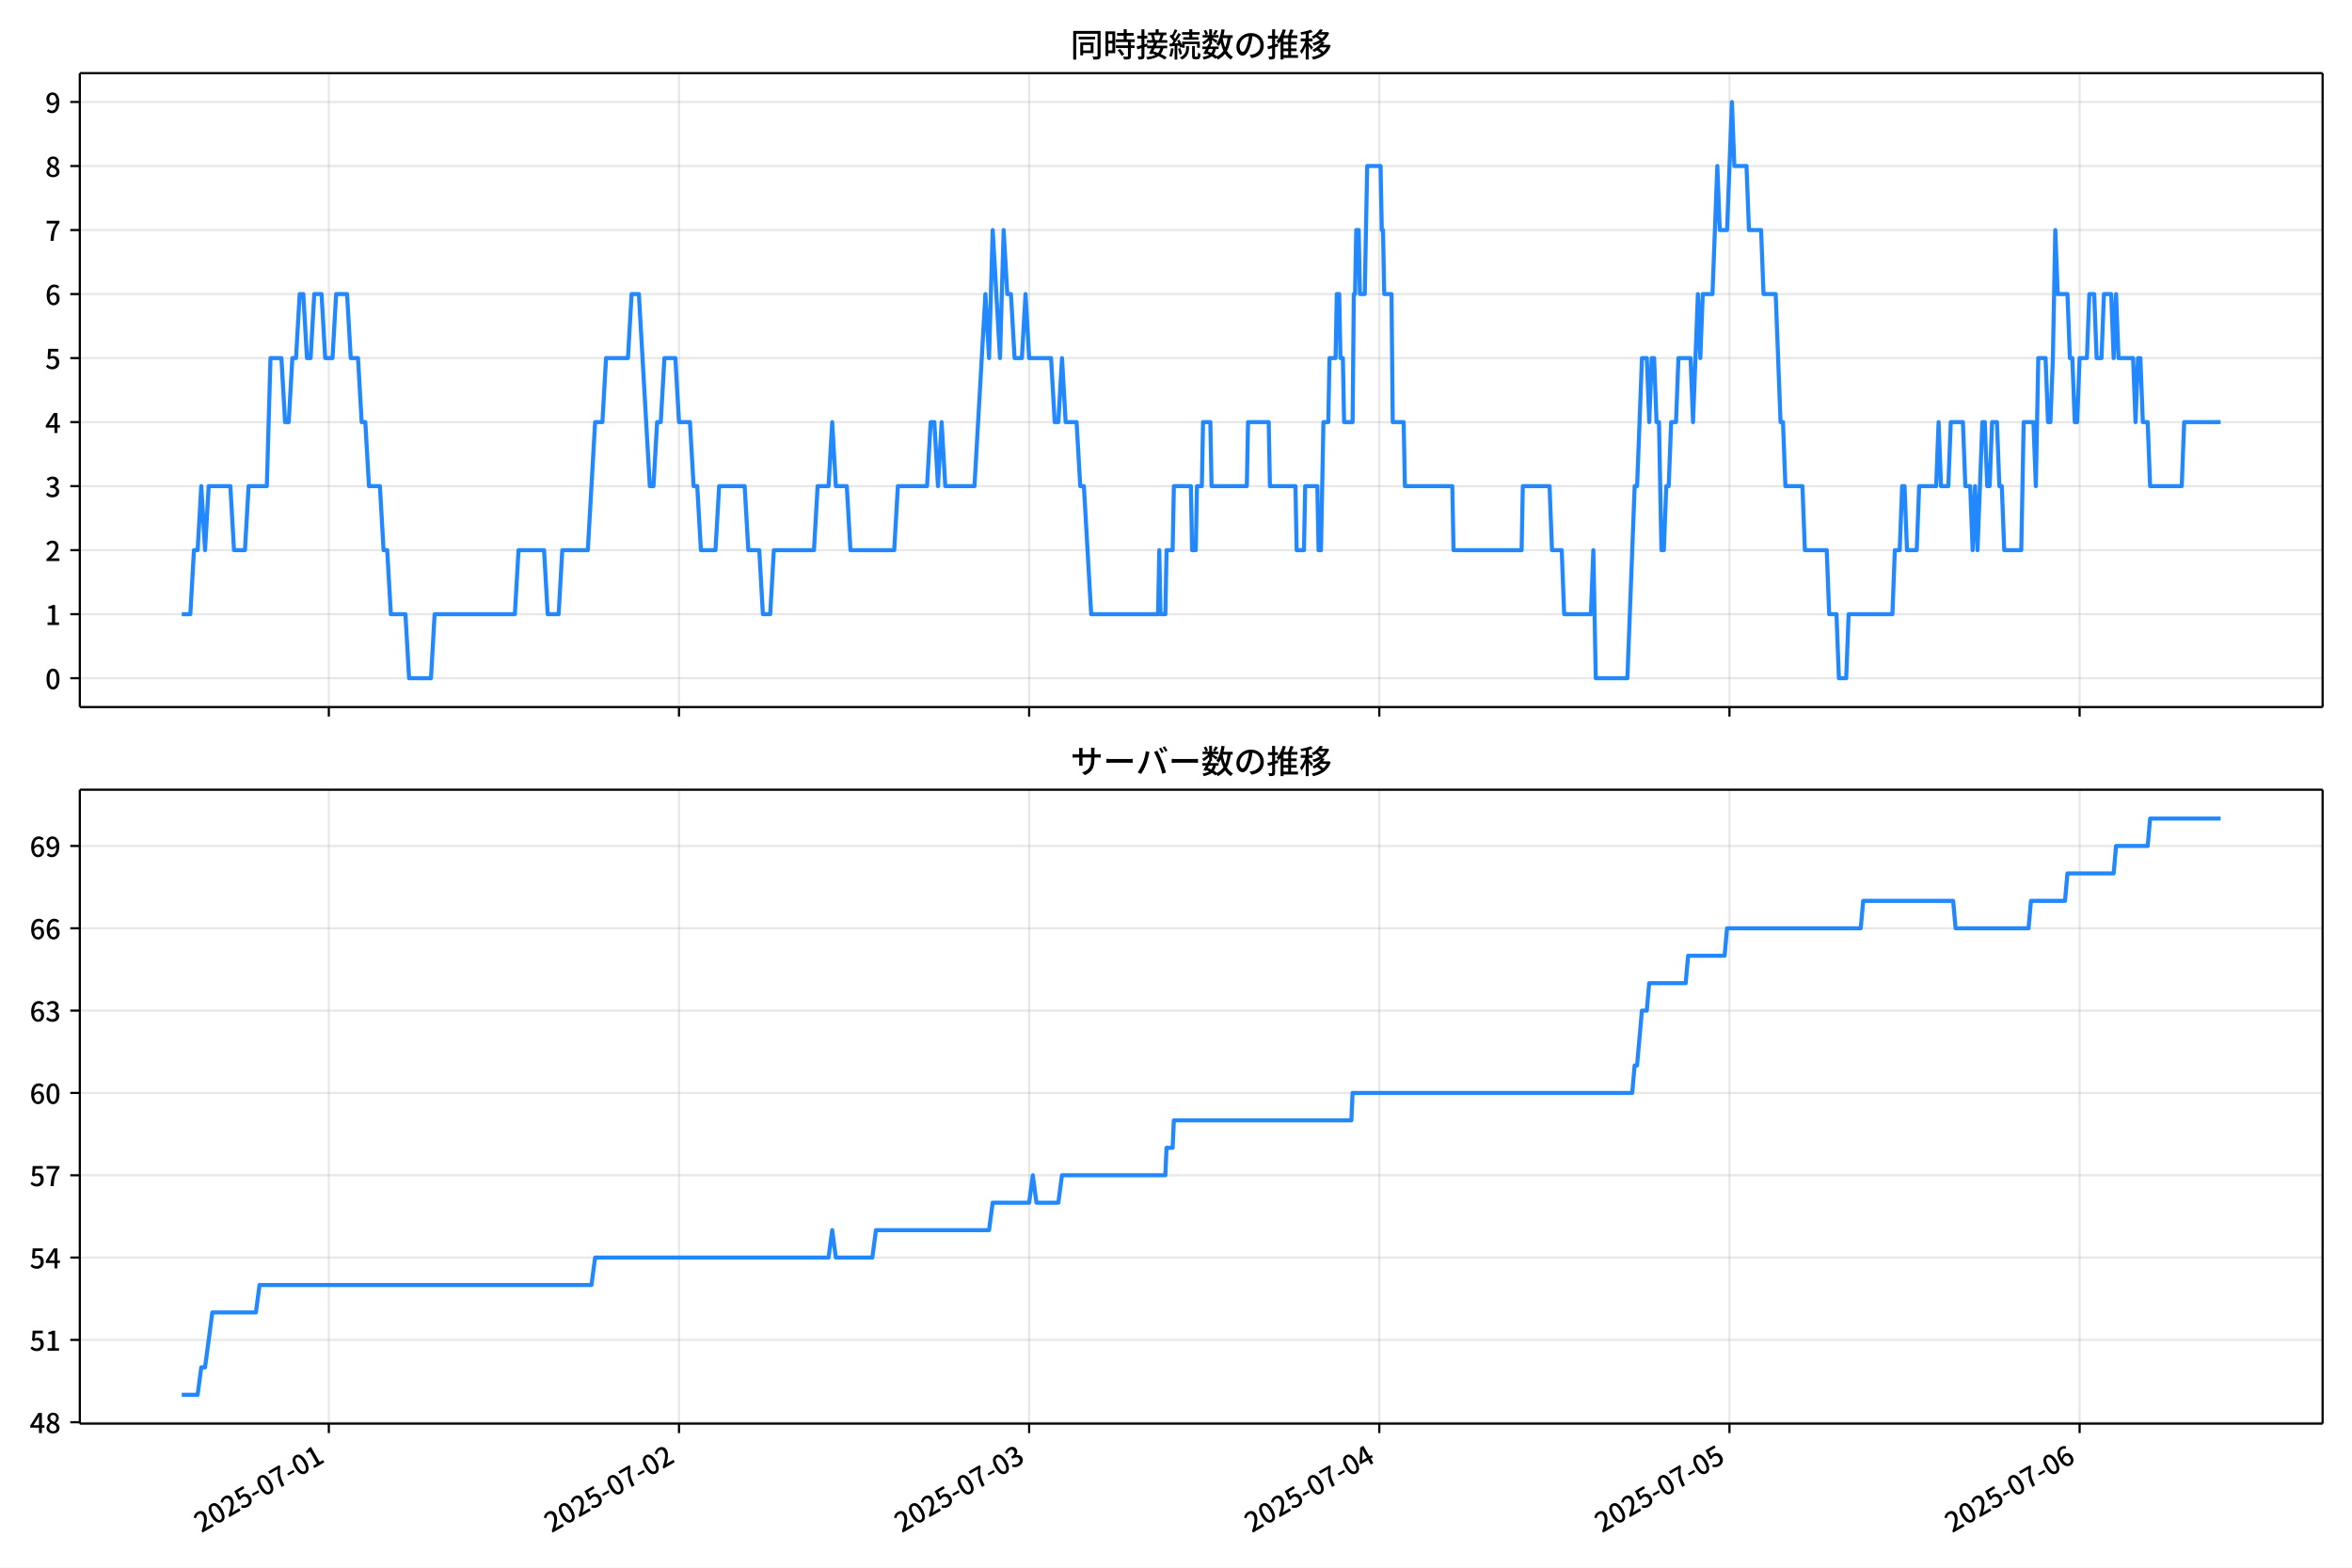
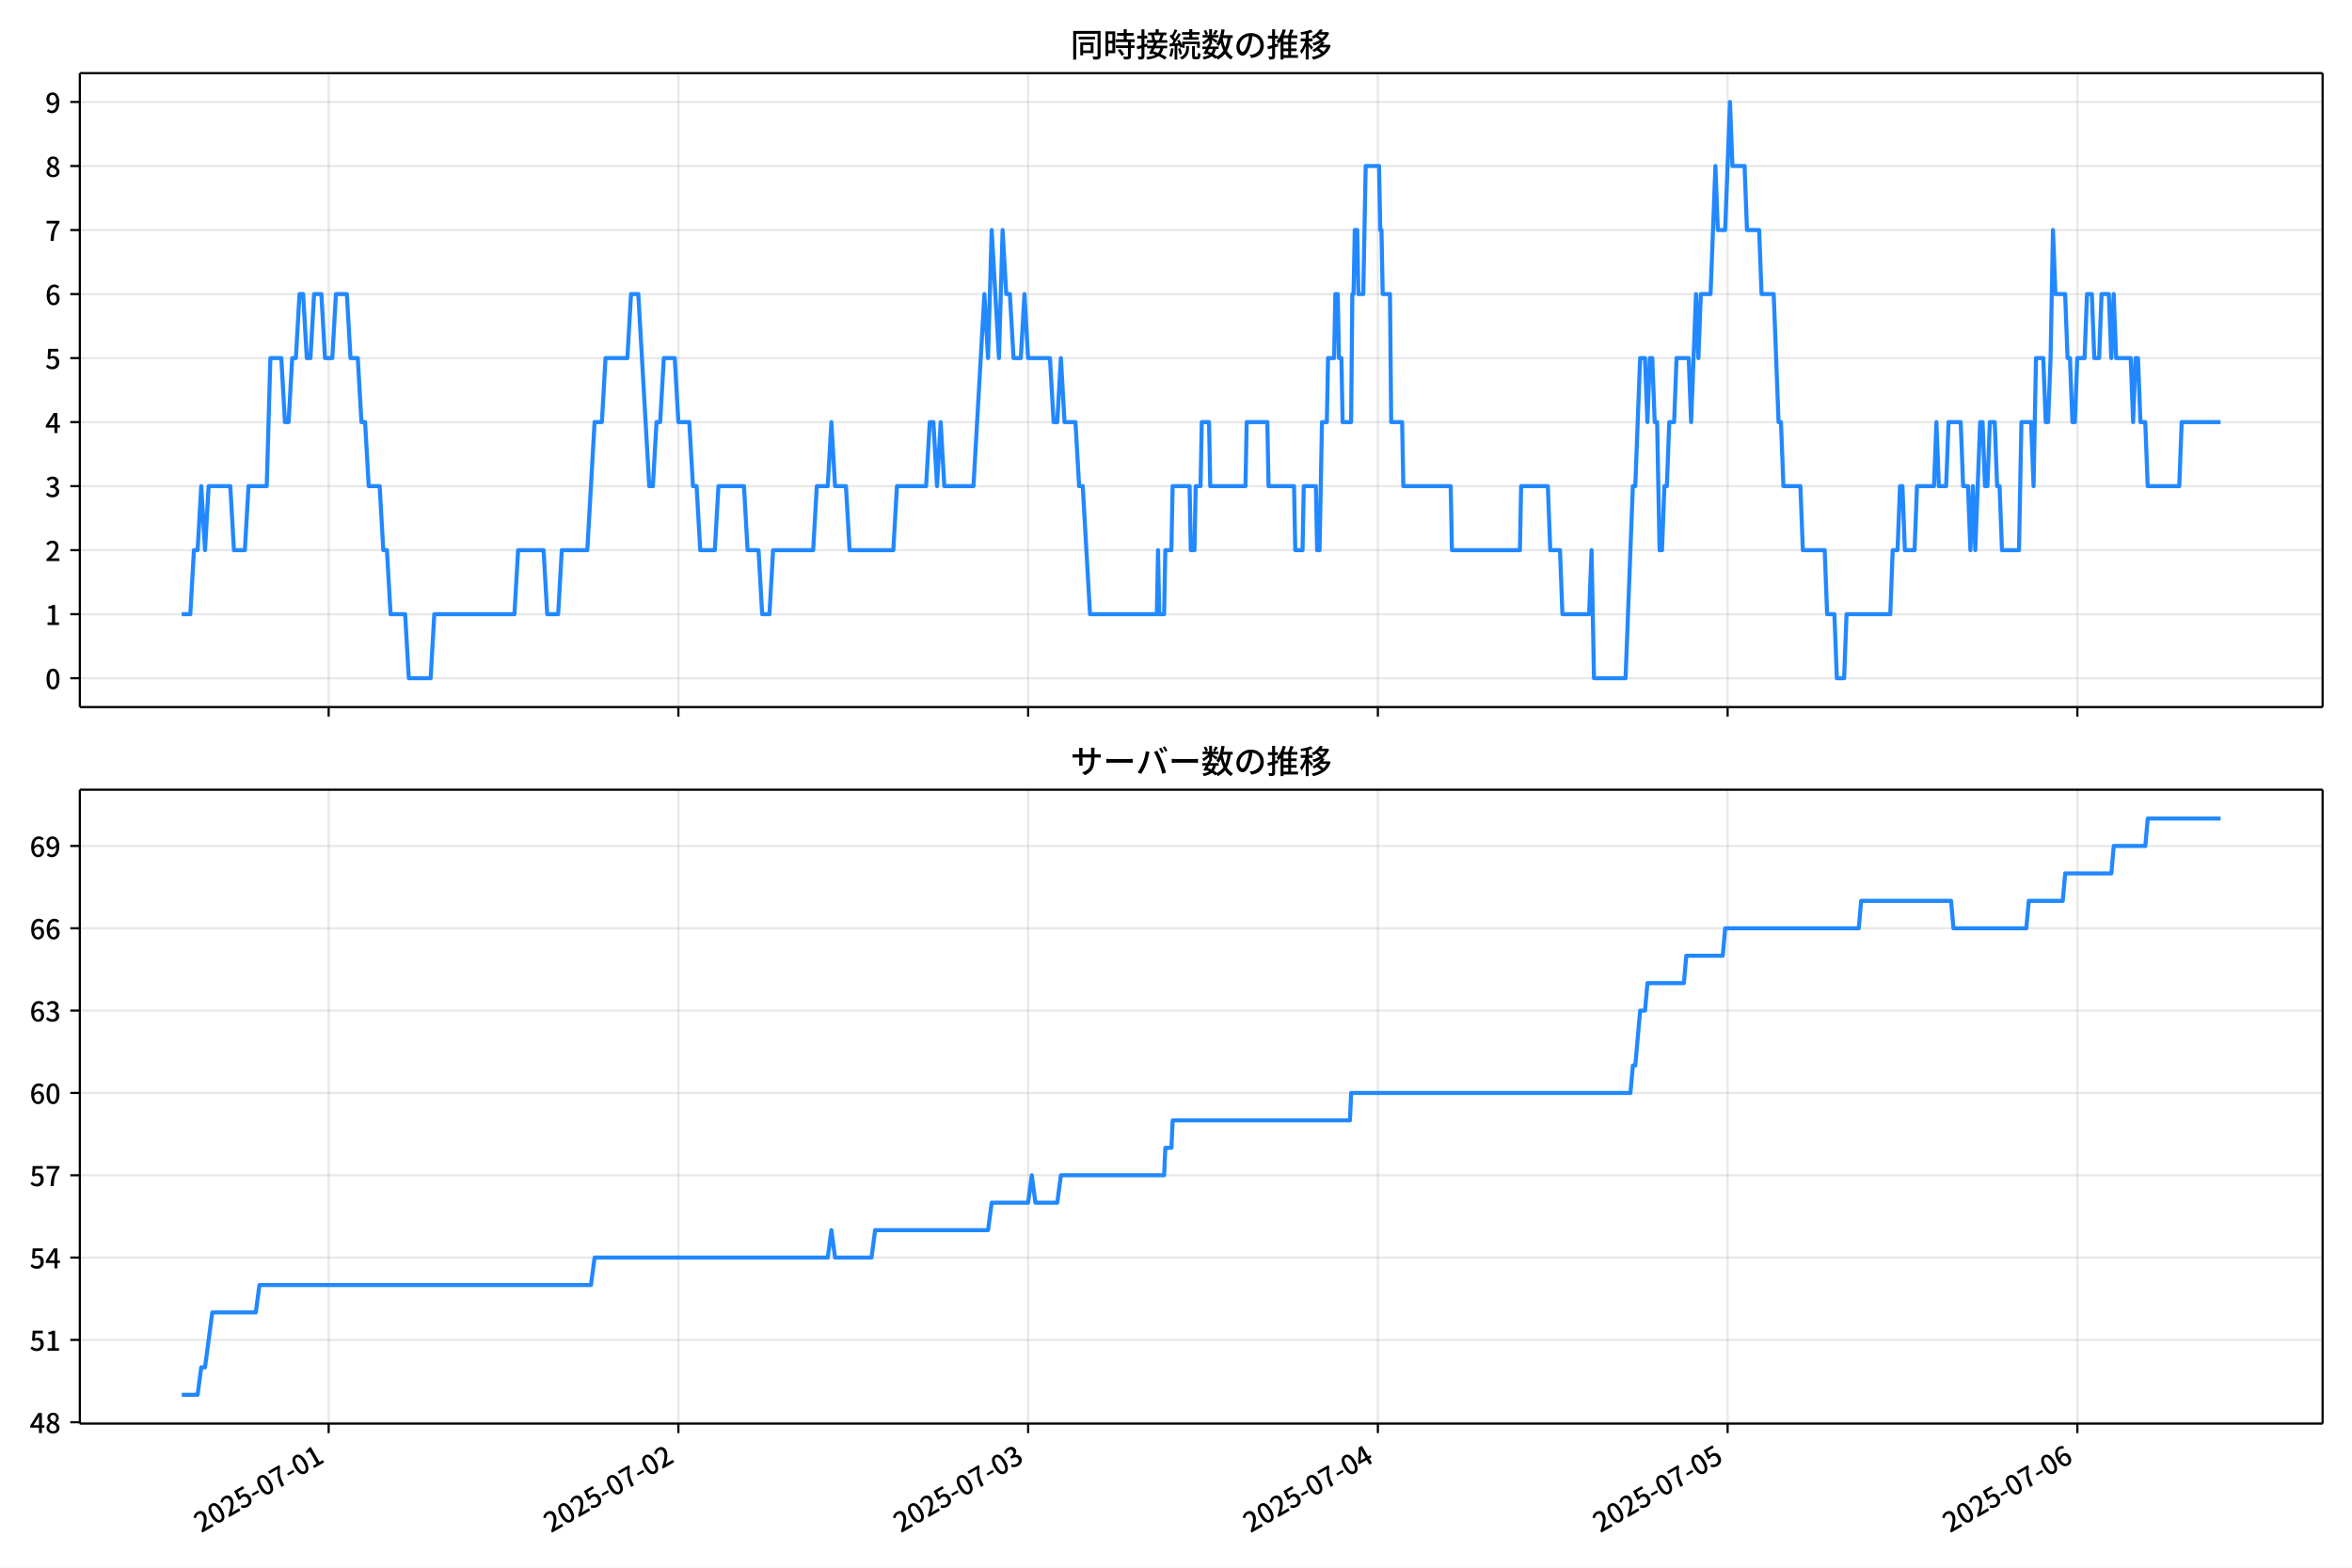
<svg xmlns="http://www.w3.org/2000/svg" xmlns:xlink="http://www.w3.org/1999/xlink" version="1.1" viewBox="0 0 864 576">
  <defs>
    <style type="text/css">*{stroke-linejoin: round; stroke-linecap: butt}</style>
  </defs>
  <g id="aa">
    <g id="ab">
      <path d="m0 576h864v-576h-864z" fill="#fff" />
    </g>
    <g id="ac">
      <g id="ad">
        <path d="m29.32 259.78h823.88v-232.9h-823.88z" fill="#fff" />
      </g>
      <g id="ae">
        <g id="af">
          <g id="ag">
-             <path d="m120.8 259.78v-232.9" clip-path="url(#c)" fill="none" stroke="#b0b0b0" stroke-linecap="square" stroke-opacity=".3" stroke-width=".8" />
+             <path d="m120.73 259.78v-232.9" clip-path="url(#c)" fill="none" stroke="#b0b0b0" stroke-linecap="square" stroke-opacity=".3" stroke-width=".8" />
          </g>
          <g id="ah">
            <defs>
              <path id="f" d="m0 0v3.5" stroke="#000" stroke-width=".8" />
            </defs>
-             <use x="120.798" y="259.778" stroke="#000000" stroke-width=".8" xlink:href="#f" />
+             <use x="120.733" y="259.778" stroke="#000000" stroke-width=".8" xlink:href="#f" />
          </g>
        </g>
        <g id="ai">
          <g id="aj">
-             <path d="m249.43 259.78v-232.9" clip-path="url(#c)" fill="none" stroke="#b0b0b0" stroke-linecap="square" stroke-opacity=".3" stroke-width=".8" />
+             <path d="m249.21 259.78v-232.9" clip-path="url(#c)" fill="none" stroke="#b0b0b0" stroke-linecap="square" stroke-opacity=".3" stroke-width=".8" />
          </g>
          <g id="ak">
-             <use x="249.427" y="259.778" stroke="#000000" stroke-width=".8" xlink:href="#f" />
+             <use x="249.209" y="259.778" stroke="#000000" stroke-width=".8" xlink:href="#f" />
          </g>
        </g>
        <g id="al">
          <g id="am">
-             <path d="m378.06 259.78v-232.9" clip-path="url(#c)" fill="none" stroke="#b0b0b0" stroke-linecap="square" stroke-opacity=".3" stroke-width=".8" />
+             <path d="m377.68 259.78v-232.9" clip-path="url(#c)" fill="none" stroke="#b0b0b0" stroke-linecap="square" stroke-opacity=".3" stroke-width=".8" />
          </g>
          <g id="an">
-             <use x="378.055" y="259.778" stroke="#000000" stroke-width=".8" xlink:href="#f" />
+             <use x="377.685" y="259.778" stroke="#000000" stroke-width=".8" xlink:href="#f" />
          </g>
        </g>
        <g id="ao">
          <g id="ap">
-             <path d="m506.68 259.78v-232.9" clip-path="url(#c)" fill="none" stroke="#b0b0b0" stroke-linecap="square" stroke-opacity=".3" stroke-width=".8" />
+             <path d="m506.16 259.78v-232.9" clip-path="url(#c)" fill="none" stroke="#b0b0b0" stroke-linecap="square" stroke-opacity=".3" stroke-width=".8" />
          </g>
          <g id="aq">
-             <use x="506.684" y="259.778" stroke="#000000" stroke-width=".8" xlink:href="#f" />
+             <use x="506.16" y="259.778" stroke="#000000" stroke-width=".8" xlink:href="#f" />
          </g>
        </g>
        <g id="ar">
          <g id="as">
-             <path d="m635.31 259.78v-232.9" clip-path="url(#c)" fill="none" stroke="#b0b0b0" stroke-linecap="square" stroke-opacity=".3" stroke-width=".8" />
+             <path d="m634.64 259.78v-232.9" clip-path="url(#c)" fill="none" stroke="#b0b0b0" stroke-linecap="square" stroke-opacity=".3" stroke-width=".8" />
          </g>
          <g id="at">
-             <use x="635.313" y="259.778" stroke="#000000" stroke-width=".8" xlink:href="#f" />
+             <use x="634.636" y="259.778" stroke="#000000" stroke-width=".8" xlink:href="#f" />
          </g>
        </g>
        <g id="au">
          <g id="av">
-             <path d="m763.94 259.78v-232.9" clip-path="url(#c)" fill="none" stroke="#b0b0b0" stroke-linecap="square" stroke-opacity=".3" stroke-width=".8" />
+             <path d="m763.11 259.78v-232.9" clip-path="url(#c)" fill="none" stroke="#b0b0b0" stroke-linecap="square" stroke-opacity=".3" stroke-width=".8" />
          </g>
          <g id="aw">
-             <use x="763.942" y="259.778" stroke="#000000" stroke-width=".8" xlink:href="#f" />
+             <use x="763.112" y="259.778" stroke="#000000" stroke-width=".8" xlink:href="#f" />
          </g>
        </g>
      </g>
      <g id="ax">
        <g id="ay">
          <g id="az">
            <path d="m29.32 249.19h823.88" clip-path="url(#c)" fill="none" stroke="#b0b0b0" stroke-linecap="square" stroke-opacity=".3" stroke-width=".8" />
          </g>
          <g id="ba">
            <defs>
              <path id="b" d="m0 0h-3.5" stroke="#000" stroke-width=".8" />
            </defs>
            <use x="29.32" y="249.191" stroke="#000000" stroke-width=".8" xlink:href="#b" />
          </g>
          <g id="bb">
            <g transform="translate(16.62 253.18) scale(.1 -.1)">
              <defs>
                <path id="a" transform="scale(.015625)" d="m1830-90q-460 0-806 275-346 276-535 823-188 547-188 1366 0 820 188 1357 189 538 535 803 346 266 806 266 461 0 800-269 340-269 528-803 189-534 189-1354 0-819-189-1366-188-547-528-823-339-275-800-275zm0 589q237 0 422 185 186 186 288 599 103 413 103 1091 0 679-103 1082-102 403-288 582-185 180-422 180-236 0-422-180-186-179-292-582-105-403-105-1082 0-678 105-1091 106-413 292-599 186-185 422-185z" />
              </defs>
              <use xlink:href="#a" />
            </g>
          </g>
        </g>
        <g id="bc">
          <g id="bd">
            <path d="m29.32 225.67h823.88" clip-path="url(#c)" fill="none" stroke="#b0b0b0" stroke-linecap="square" stroke-opacity=".3" stroke-width=".8" />
          </g>
          <g id="be">
            <use x="29.32" y="225.666" stroke="#000000" stroke-width=".8" xlink:href="#b" />
          </g>
          <g id="bf">
            <g transform="translate(16.62 229.65) scale(.1 -.1)">
              <defs>
                <path id="m" transform="scale(.015625)" d="m544 0v608h1037v3277h-845v467q333 58 579 147 247 90 451 218h557v-4109h915v-608h-2694z" />
              </defs>
              <use xlink:href="#m" />
            </g>
          </g>
        </g>
        <g id="bg">
          <g id="bh">
            <path d="m29.32 202.14h823.88" clip-path="url(#c)" fill="none" stroke="#b0b0b0" stroke-linecap="square" stroke-opacity=".3" stroke-width=".8" />
          </g>
          <g id="bi">
            <use x="29.32" y="202.141" stroke="#000000" stroke-width=".8" xlink:href="#b" />
          </g>
          <g id="bj">
            <g transform="translate(16.62 206.13) scale(.1 -.1)">
              <defs>
                <path id="e" transform="scale(.015625)" d="m282 0v429q697 621 1164 1136 468 515 701 956 234 442 234 826 0 256-87 451-86 196-262 301-176 106-445 106-275 0-506-151-230-150-422-368l-416 410q301 333 637 518 336 186 803 186 429 0 749-176t496-493 176-745q0-455-224-919t-615-935q-390-470-889-950 186 20 394 36t374 16h1184v-634h-3046z" />
              </defs>
              <use xlink:href="#e" />
            </g>
          </g>
        </g>
        <g id="bk">
          <g id="bl">
            <path d="m29.32 178.62h823.88" clip-path="url(#c)" fill="none" stroke="#b0b0b0" stroke-linecap="square" stroke-opacity=".3" stroke-width=".8" />
          </g>
          <g id="bm">
            <use x="29.32" y="178.616" stroke="#000000" stroke-width=".8" xlink:href="#b" />
          </g>
          <g id="bn">
            <g transform="translate(16.62 182.6) scale(.1 -.1)">
              <defs>
                <path id="l" transform="scale(.015625)" d="m1715-90q-371 0-656 90t-503 240q-217 150-377 323l359 474q211-205 479-359 269-153 634-153 269 0 467 92 199 93 311 266t112 423q0 256-125 451t-429 300q-304 106-835 106v551q467 0 732 105 266 106 384 291 119 186 119 423 0 307-192 489-192 183-531 183-269 0-503-119-233-118-438-316l-384 460q282 256 614 413 333 157 737 157 422 0 748-144 327-144 512-413 186-269 186-659 0-403-221-685-221-281-592-422v-26q269-70 490-227t349-400 128-557q0-422-215-726-214-304-573-468-358-163-787-163z" />
              </defs>
              <use xlink:href="#l" />
            </g>
          </g>
        </g>
        <g id="bo">
          <g id="bp">
            <path d="m29.32 155.09h823.88" clip-path="url(#c)" fill="none" stroke="#b0b0b0" stroke-linecap="square" stroke-opacity=".3" stroke-width=".8" />
          </g>
          <g id="bq">
            <use x="29.32" y="155.091" stroke="#000000" stroke-width=".8" xlink:href="#b" />
          </g>
          <g id="br">
            <g transform="translate(16.62 159.08) scale(.1 -.1)">
              <defs>
                <path id="k" transform="scale(.015625)" d="m2170 0v3072q0 192 12 457 13 266 20 458h-26q-90-179-183-365-92-185-195-364l-921-1415h2579v-576h-3328v493l1875 2957h858v-4717h-691z" />
              </defs>
              <use xlink:href="#k" />
            </g>
          </g>
        </g>
        <g id="bs">
          <g id="bt">
            <path d="m29.32 131.57h823.88" clip-path="url(#c)" fill="none" stroke="#b0b0b0" stroke-linecap="square" stroke-opacity=".3" stroke-width=".8" />
          </g>
          <g id="bu">
            <use x="29.32" y="131.566" stroke="#000000" stroke-width=".8" xlink:href="#b" />
          </g>
          <g id="bv">
            <g transform="translate(16.62 135.55) scale(.1 -.1)">
              <defs>
                <path id="h" transform="scale(.015625)" d="m1715-90q-365 0-653 90t-506 237q-217 147-383 307l352 480q134-134 294-246t361-183q202-70 452-70 262 0 473 118 212 119 333 346 122 227 122 541 0 460-247 716-246 256-649 256-224 0-384-64t-365-198l-365 237 141 2240h2387v-627h-1747l-109-1204q154 77 307 118 154 42 340 42 397 0 723-160t518-490q192-329 192-847 0-519-224-887t-586-560q-361-192-777-192z" />
              </defs>
              <use xlink:href="#h" />
            </g>
          </g>
        </g>
        <g id="bw">
          <g id="bx">
            <path d="m29.32 108.04h823.88" clip-path="url(#c)" fill="none" stroke="#b0b0b0" stroke-linecap="square" stroke-opacity=".3" stroke-width=".8" />
          </g>
          <g id="by">
            <use x="29.32" y="108.041" stroke="#000000" stroke-width=".8" xlink:href="#b" />
          </g>
          <g id="bz">
            <g transform="translate(16.62 112.03) scale(.1 -.1)">
              <defs>
                <path id="j" transform="scale(.015625)" d="m1971-90q-339 0-634 144-294 144-518 435-224 292-352 733-128 442-128 1044 0 678 147 1161 148 483 397 784 250 301 570 445t665 144q397 0 688-147 292-147 490-359l-403-448q-128 154-327 253-198 99-409 99-307 0-567-182-259-182-413-605-153-422-153-1145 0-608 115-1002t326-589q212-195 493-195 212 0 375 121 163 122 259 343t96 522q0 300-90 511-89 212-259 320-169 109-419 109-211 0-451-134t-458-461l-25 538q134 192 313 323t374 201q196 71 375 71 397 0 694-163 298-163 467-490 170-326 170-825 0-468-195-817-195-348-512-544-317-195-701-195z" />
              </defs>
              <use xlink:href="#j" />
            </g>
          </g>
        </g>
        <g id="ca">
          <g id="cb">
            <path d="m29.32 84.516h823.88" clip-path="url(#c)" fill="none" stroke="#b0b0b0" stroke-linecap="square" stroke-opacity=".3" stroke-width=".8" />
          </g>
          <g id="cc">
            <use x="29.32" y="84.516" stroke="#000000" stroke-width=".8" xlink:href="#b" />
          </g>
          <g id="cd">
            <g transform="translate(16.62 88.501) scale(.1 -.1)">
              <defs>
                <path id="i" transform="scale(.015625)" d="m1235 0q32 646 109 1187t224 1024 384 941 576 938h-2208v627h3027v-455q-409-512-665-989-256-476-397-969t-205-1053-90-1251h-755z" />
              </defs>
              <use xlink:href="#i" />
            </g>
          </g>
        </g>
        <g id="ce">
          <g id="cf">
            <path d="m29.32 60.991h823.88" clip-path="url(#c)" fill="none" stroke="#b0b0b0" stroke-linecap="square" stroke-opacity=".3" stroke-width=".8" />
          </g>
          <g id="cg">
            <use x="29.32" y="60.991" stroke="#000000" stroke-width=".8" xlink:href="#b" />
          </g>
          <g id="ch">
            <g transform="translate(16.62 64.976) scale(.1 -.1)">
              <defs>
                <path id="r" transform="scale(.015625)" d="m1830-90q-441 0-787 163-345 164-547 448-202 285-202 650 0 314 122 557t314 419 403 291v32q-256 186-442 458-185 272-185 643 0 365 176 640t480 425q304 151 694 151 410 0 704-160t457-439q164-278 164-649 0-237-96-448t-234-381q-137-169-291-278v-32q218-115 397-285 179-169 288-406t109-557q0-346-189-628-189-281-532-448-342-166-803-166zm314 2708q205 198 310 419 106 221 106 464 0 211-83 384t-247 272q-163 99-393 99-288 0-480-183-192-182-192-502 0-256 134-429 135-172 359-294t486-230zm-294-2170q236 0 418 89 183 90 285 253 103 164 103 388 0 211-90 367-89 157-246 272-157 116-368 215t-454 195q-244-173-398-426-153-252-153-553 0-237 118-416 119-179 324-282 205-102 461-102z" />
              </defs>
              <use xlink:href="#r" />
            </g>
          </g>
        </g>
        <g id="ci">
          <g id="cj">
            <path d="m29.32 37.466h823.88" clip-path="url(#c)" fill="none" stroke="#b0b0b0" stroke-linecap="square" stroke-opacity=".3" stroke-width=".8" />
          </g>
          <g id="ck">
            <use x="29.32" y="37.466" stroke="#000000" stroke-width=".8" xlink:href="#b" />
          </g>
          <g id="cl">
            <g transform="translate(16.62 41.451) scale(.1 -.1)">
              <defs>
                <path id="q" transform="scale(.015625)" d="m1562-90q-410 0-708 150-297 151-502 356l403 461q141-160 346-256t422-96q224 0 425 102 202 103 352 333 151 230 237 614 87 384 87 941 0 589-115 970t-323 563-496 182q-205 0-372-118-166-118-262-336t-96-525q0-301 86-512 87-211 259-323 173-112 417-112 224 0 460 141 237 141 448 461l32-544q-134-180-313-314t-371-208-384-74q-391 0-689 166-297 167-467 496-169 330-169 823 0 467 195 816t515 541 698 192q339 0 636-138 298-137 519-419 221-281 349-710t128-1018q0-691-141-1187t-391-807q-249-310-563-461-313-150-652-150z" />
              </defs>
              <use xlink:href="#q" />
            </g>
          </g>
        </g>
      </g>
      <g id="cm">
-         <path d="m66.769 225.67h3.146l1.337-23.525h1.344l1.337-23.525 1.389 23.525 1.334-23.525h7.965l1.34 23.525h4.02l1.34-23.525h6.699l1.34-47.05h4.02l1.34 23.525h1.34l1.34-23.525h1.34l1.34-23.525h1.34l1.34 23.525h1.34l1.34-23.525h2.68l1.34 23.525h2.68l1.34-23.525h4.02l1.34 23.525h2.68l1.34 23.525h1.34l1.34 23.525h4.02l1.34 23.525h1.34l1.34 23.525h5.359l1.34 23.525h8.039l1.34-23.525h29.477l1.34-23.525h9.379l1.34 23.525h4.02l1.34-23.525h9.379l2.68-47.05h2.68l1.34-23.525h8.039l1.34-23.525h2.68l4.02 70.575h1.34l1.34-23.525h1.34l1.34-23.525h4.02l1.34 23.525h4.02l1.34 23.525h1.34l1.34 23.525h5.359l1.34-23.525h9.379l1.34 23.525h4.02l1.34 23.525h2.68l1.34-23.525h14.739l1.34-23.525h4.02l1.34-23.525 1.34 23.525h4.02l1.34 23.525h16.079l1.34-23.525h10.719l1.34-23.525h1.34l1.34 23.525 1.34-23.525 1.34 23.525h10.719l4.02-70.575 1.34 23.525 1.34-47.05 2.68 47.05 1.34-47.05 1.34 23.525h1.34l1.34 23.525h2.68l1.34-23.525 1.34 23.525h8.039l1.34 23.525h1.34l1.34-23.525 1.34 23.525h4.02l1.34 23.525h1.34l2.68 47.05h24.565l.447-23.525.447 23.525h1.786l.447-23.525h2.233l.447-23.525h6.253l.447 23.525h1.34l.447-23.525h1.786l.447-23.525h2.68l.447 23.525h12.952l.447-23.525h7.593l.447 23.525h9.379l.447 23.525h2.68l.447-23.525h4.466l.447 23.525h.893l.893-47.05h1.786l.447-23.525h2.233l.447-23.525h.893l.447 23.525h.893l.447 23.525h3.126l.447-47.05h.447l.447-23.525h.893l.447 23.525h1.786l.893-47.05h4.913l.447 23.525h.447l.447 23.525h2.68l.447 47.05h4.02l.447 23.525h17.418l.447 23.525h25.011l.447-23.525h9.826l.893 23.525h3.573l.893 23.525h9.826l.893-23.525.893 47.05h11.612l2.68-70.575h.893l1.786-47.05h1.786l.893 23.525.893-23.525h.893l.893 23.525h.893l.893 47.05h.893l.893-23.525h.893l.893-23.525h1.786l.893-23.525h4.466l.893 23.525 1.786-47.05.893 23.525.893-23.525h3.573l1.786-47.05.893 23.525h2.68l1.786-47.05.893 23.525h4.466l.893 23.525h4.466l.893 23.525h4.466l1.786 47.05h.893l.893 23.525h6.253l.893 23.525h8.039l.893 23.525h2.68l.893 23.525h2.68l.893-23.525h16.079l.893-23.525h1.786l.893-23.525h.893l.893 23.525h3.573l.893-23.525h6.253l.893-23.525.893 23.525h2.68l.893-23.525h4.466l.893 23.525h1.786l.893 23.525.893-23.525.893 23.525 1.786-47.05h.893l.893 23.525h.893l.893-23.525h1.786l.893 23.525h.893l.893 23.525h6.253l.893-47.05h3.573l.893 23.525.893-47.05h2.68l.893 23.525h.893l.893-23.525.893-47.05.893 23.525h3.573l.893 23.525h.893l.893 23.525h.893l.893-23.525h2.68l.893-23.525h1.786l.893 23.525h1.786l.893-23.525h2.68l.893 23.525.893-23.525.893 23.525h5.359l.893 23.525.893-23.525h.893l.893 23.525h1.786l.893 23.525h11.612l.893-23.525h13.399v0" clip-path="url(#c)" fill="none" stroke="#28f" stroke-linecap="square" stroke-width="1.5" />
+         <path d="m66.769 225.67h3.142l1.335-23.525h1.343l1.335-23.525 1.387 23.525 1.332-23.525h7.955l1.338 23.525h4.015l1.338-23.525h6.691l1.338-47.05h4.015l1.338 23.525h1.338l1.338-23.525h1.338l1.338-23.525h1.338l1.338 23.525h1.338l1.338-23.525h2.677l1.338 23.525h2.677l1.338-23.525h4.015l1.338 23.525h2.677l1.338 23.525h1.338l1.338 23.525h4.015l1.338 23.525h1.338l1.338 23.525h5.353l1.338 23.525h8.03l1.338-23.525h29.442l1.338-23.525h9.368l1.338 23.525h4.015l1.338-23.525h9.368l2.677-47.05h2.677l1.338-23.525h8.03l1.338-23.525h2.677l4.015 70.575h1.338l1.338-23.525h1.338l1.338-23.525h4.015l1.338 23.525h4.015l1.338 23.525h1.338l1.338 23.525h5.353l1.338-23.525h9.368l1.338 23.525h4.015l1.338 23.525h2.677l1.338-23.525h14.721l1.338-23.525h4.015l1.338-23.525 1.338 23.525h4.015l1.338 23.525h16.059l1.338-23.525h10.706l1.338-23.525h1.338l1.338 23.525 1.338-23.525 1.338 23.525h10.706l4.015-70.575 1.338 23.525 1.338-47.05 2.677 47.05 1.338-47.05 1.338 23.525h1.338l1.338 23.525h2.677l1.338-23.525 1.338 23.525h8.03l1.338 23.525h1.338l1.338-23.525 1.338 23.525h4.015l1.338 23.525h1.338l2.677 47.05h24.535l.446-23.525.446 23.525h1.784l.446-23.525h2.231l.446-23.525h6.245l.446 23.525h1.338l.446-23.525h1.784l.446-23.525h2.677l.446 23.525h12.937l.446-23.525h7.584l.446 23.525h9.368l.446 23.525h2.677l.446-23.525h4.461l.446 23.525h.892l.892-47.05h1.784l.446-23.525h2.231l.446-23.525h.892l.446 23.525h.892l.446 23.525h3.123l.446-47.05h.446l.446-23.525h.892l.446 23.525h1.784l.892-47.05h4.907l.446 23.525h.446l.446 23.525h2.677l.446 47.05h4.015l.446 23.525h17.398l.446 23.525h24.981l.446-23.525h9.814l.892 23.525h3.569l.892 23.525h9.814l.892-23.525.892 47.05h11.598l2.677-70.575h.892l1.784-47.05h1.784l.892 23.525.892-23.525h.892l.892 23.525h.892l.892 47.05h.892l.892-23.525h.892l.892-23.525h1.784l.892-23.525h4.461l.892 23.525 1.784-47.05.892 23.525.892-23.525h3.569l1.784-47.05.892 23.525h2.677l1.784-47.05.892 23.525h4.461l.892 23.525h4.461l.892 23.525h4.461l1.784 47.05h.892l.892 23.525h6.245l.892 23.525h8.03l.892 23.525h2.677l.892 23.525h2.677l.892-23.525h16.059l.892-23.525h1.784l.892-23.525h.892l.892 23.525h3.569l.892-23.525h6.245l.892-23.525.892 23.525h2.677l.892-23.525h4.461l.892 23.525h1.784l.892 23.525.892-23.525.892 23.525 1.784-47.05h.892l.892 23.525h.892l.892-23.525h1.784l.892 23.525h.892l.892 23.525h6.245l.892-47.05h3.569l.892 23.525.892-47.05h2.677l.892 23.525h.892l.892-23.525.892-47.05.892 23.525h3.569l.892 23.525h.892l.892 23.525h.892l.892-23.525h2.677l.892-23.525h1.784l.892 23.525h1.784l.892-23.525h2.677l.892 23.525.892-23.525.892 23.525h5.353l.892 23.525.892-23.525h.892l.892 23.525h1.784l.892 23.525h11.598l.892-23.525h14.275v0" clip-path="url(#c)" fill="none" stroke="#28f" stroke-linecap="square" stroke-width="1.5" />
      </g>
      <g id="cn">
        <path d="m29.32 259.78v-232.9" fill="none" stroke="#000" stroke-linecap="square" stroke-width=".8" />
      </g>
      <g id="co">
        <path d="m853.2 259.78v-232.9" fill="none" stroke="#000" stroke-linecap="square" stroke-width=".8" />
      </g>
      <g id="cp">
        <path d="m29.32 259.78h823.88" fill="none" stroke="#000" stroke-linecap="square" stroke-width=".8" />
      </g>
      <g id="cq">
        <path d="m29.32 26.88h823.88" fill="none" stroke="#000" stroke-linecap="square" stroke-width=".8" />
      </g>
      <g id="cr">
        <g transform="translate(393.26 20.88) scale(.12 -.12)">
          <defs>
            <path id="x" transform="scale(.015625)" d="m1587 3936h3232v-518h-3232v518zm320-1114h557v-2534h-557v2534zm301 0h2291v-2086h-2291v512h1734v1069h-1734v505zm-1683 2260h5113v-570h-4524v-5056h-589v5626zm4768 0h595v-4896q0-250-67-397t-227-218q-160-77-426-96t-675-19q-13 83-45 192t-77 218q-45 108-89 185 281-13 527-13 247 0 330 0 83 7 118 42 36 35 36 112v4890z" />
            <path id="v" transform="scale(.015625)" d="m2714 4672h3238v-525h-3238v525zm-244-1235h3712v-538h-3712v538zm20-1184h3635v-531h-3635v531zm1523 3155h595v-2310h-595v2310zm832-2451h589v-2823q0-230-61-364-61-135-227-199-167-70-423-86t-633-16q-20 121-78 285-57 163-121 284 275-6 509-9t310-3q77 6 106 28 29 23 29 93v2810zm-2023-1677 487 282q153-160 313-352t294-381q135-189 206-343l-519-313q-64 153-189 348-124 196-278 394-154 199-314 365zm-2086 3718h1619v-4281h-1619v544h1056v3187h-1056v550zm32-1843h1293v-537h-1293v537zm-320 1843h563v-4832h-563v4832z" />
            <path id="w" transform="scale(.015625)" d="m3866 5408h614v-870h-614v870zm-1479-653h3597v-518h-3597v518zm-230-1485h4e3v-518h-4e3v518zm825 922 519 102q64-160 121-342 58-182 96-352 39-170 45-304l-544-128q-6 134-42 313-35 180-83 365-48 186-112 346zm1856 109 589-71q-96-275-202-557-105-281-195-486l-518 77q58 147 122 329 64 183 118 372t86 336zm-2643-2106h3943v-518h-3943v518zm1408 685 602-115q-167-371-362-784t-390-797-362-685l-525 179q160 288 346 666t368 784 323 752zm-659-2157 358 403q352-102 733-240 381-137 752-304 371-166 697-336 327-169 558-329l-384-461q-218 160-532 336-313 176-685 345-371 170-755 323-384 154-742 263zm1894 1114 583-71q-122-550-353-944-230-393-604-662t-922-435q-547-167-1296-269-25 128-93 269-67 141-137 230 678 64 1168 192t819 349q330 221 531 550 202 330 304 791zm-4684 217q396 90 953 240 557 151 1120 311l77-544q-525-154-1053-311-528-156-963-284l-134 588zm121 2093h1965v-563h-1965v563zm819 1248h576v-5229q0-236-51-374t-192-208q-141-77-355-99-214-23-541-16-13 115-64 288t-109 294q205-6 381-6t234 0q64 0 92 28 29 29 29 93v5229z" />
            <path id="u" transform="scale(.015625)" d="m4058 5408h595v-1798h-595v1798zm-1415-563h3443v-499h-3443v499zm231-992h3008v-499h-3008v499zm-224-877h3475v-1203h-531v729h-2432v-729h-512v1203zm1964-877h551v-1881q0-122 22-157 23-35 106-35 25 0 92 0 68 0 135 0t99 0q51 0 83 54t45 224 19 515q90-70 234-131t259-93q-19-429-83-662-64-234-183-326-118-93-316-93-39 0-103 0t-134 0-138 0q-67 0-99 0-237 0-365 64t-176 218q-48 153-48 422v1881zm-1164-6h550v-455q0-243-48-528-48-284-186-579-137-294-409-572-272-279-727-503-70 90-192 208-121 118-230 195 416 205 665 438 250 234 371 474 122 240 164 467 42 228 42 413v442zm-2240 3309 524-192q-121-244-259-503-137-259-275-496t-259-416l-410 173q122 186 246 438 125 253 240 515 116 263 193 481zm716-743 500-230q-224-359-496-756-272-396-548-764-275-368-518-650l-358 205q179 211 377 483 199 272 387 569 189 298 358 592 170 295 298 551zm-1721-665 307 403q166-154 339-340 173-185 320-364t224-327l-326-460q-77 160-218 348-141 189-314 384-172 196-332 356zm1485-832 435 179q128-211 249-458 122-246 215-474 93-227 137-412l-473-211q-32 185-119 422-86 237-201 486-115 250-243 468zm-1530-583q422 26 998 54 576 29 1184 68l7-499q-570-45-1127-84-556-38-992-70l-70 531zm1702-992 436 135q121-276 214-596t118-556l-454-148q-26 237-112 563-86 327-202 602zm-1363 109 499-83q-57-455-163-897-105-441-253-748-51 32-134 73-83 42-170 83-86 42-144 62 148 294 234 697t131 813zm691 627h525v-2861h-525v2861z" />
            <path id="o" transform="scale(.015625)" d="m224 2022h3187v-499h-3187v499zm51 2247h3111v-487h-3111v487zm1127-1735 563-121q-154-320-333-672t-352-679q-173-326-326-582l-532 173q148 243 324 566t345 669q170 346 311 646zm934-832 563-64q-89-480-262-838t-461-614-701-432-976-298q-25 128-99 269t-157 237q659 102 1085 303 426 202 666 554t342 883zm422 3597 519-211q-147-218-298-436-150-217-278-377l-403 186q121 173 252 413 132 240 208 425zm-1203 109h563v-2957h-563v2957zm-1075-320 448 186q134-192 246-420 112-227 157-393l-467-211q-38 172-147 406t-237 432zm1094-1050 397-236q-160-263-400-529-240-265-519-489-278-224-553-378-51 103-141 237-89 135-179 218 269 109 534 294 266 186 493 416 228 231 368 467zm487-204q83-45 246-145 163-99 352-211t346-211 221-150l-327-423q-83 77-230 198-147 122-317 253-170 132-327 250-156 119-259 189l295 250zm1798 396h2311v-556h-2311v556zm115 1178 615-90q-103-640-263-1235t-384-1101q-224-505-512-889-44 57-134 134t-186 157-166 125q275 339 473 796 199 458 340 995 141 538 217 1108zm1223-1510 614-58q-147-1101-445-1940-297-838-813-1443-515-604-1321-1014-26 71-90 177-64 105-134 208-70 102-128 159 742 346 1212 880 471 535 730 1290 260 755 375 1741zm-1005-135q134-851 387-1597 253-745 659-1305 407-560 1002-874-70-57-154-150-83-93-154-189-70-96-121-179-633 371-1056 988-422 618-688 1434-265 816-425 1783l550 89zm-3309-3065 327 416q377-148 754-330 378-182 701-378 324-195 548-368l-416-435q-211 179-519 378-307 198-666 383-358 186-729 334z" />
            <path id="t" transform="scale(.015625)" d="m3686 4378q-64-493-163-1041-99-547-265-1084-192-653-432-1104t-522-688-595-237q-320 0-596 221-275 221-448 621-172 400-172 931 0 537 220 1017 221 480 611 851 391 372 909 583 519 211 1121 211 576 0 1040-186 464-185 793-515 330-329 502-771 173-441 173-941 0-672-278-1194-278-521-816-851-538-329-1318-444l-378 601q166 20 307 42t263 48q307 70 585 217 279 148 496 375 218 227 342 534 125 308 125 692t-122 713q-121 330-358 573-236 243-582 380-346 138-781 138-525 0-935-186-409-185-694-489-284-304-432-656-147-352-147-678 0-365 89-605 90-240 224-355 135-115 276-115t288 144 297 457q151 314 298 800 147 461 246 982 100 522 145 1021l684-12z" />
            <path id="p" transform="scale(.015625)" d="m2995 2925h2893v-519h-2893v519zm0-1280h2893v-519h-2893v519zm-64-1299h3232v-557h-3232v557zm1312 3577h563v-3763h-563v3763zm429 1466 634-141q-154-390-340-794-185-403-339-684l-512 140q103 199 208 458 106 259 195 528 90 269 154 493zm-1472 25 582-147q-153-518-371-1018-217-499-483-931t-573-758q-38 64-109 160-70 96-147 198-77 103-141 160 416 416 733 1034t509 1302zm128-1203h2720v-537h-2720v-4205h-582v4422l313 320h269zm-3174-2157q396 90 953 240 557 151 1120 311l77-544q-525-154-1053-311-528-156-963-284l-134 588zm121 2093h1965v-563h-1965v563zm819 1248h576v-5229q0-236-51-374t-192-208q-141-77-355-99-214-23-541-16-13 115-64 288t-109 294q205-6 381-6t234 0q64 0 92 28 29 29 29 93v5229z" />
            <path id="n" transform="scale(.015625)" d="m4051 5402 595-109q-281-493-729-941t-1107-806q-39 64-106 144t-141 153q-73 74-137 119 608 288 1011 678t614 762zm-77-557h1511v-493h-1863l352 493zm1293 0h109l109 25 384-179q-192-505-496-905t-695-701q-390-301-845-519-454-217-947-358-44 109-137 253t-176 227q448 109 867 294 419 186 777 445 359 259 631 592t419 730v96zm-1990-954 377 307q167-96 336-218 170-121 320-249 151-128 247-237l-397-332q-90 108-237 236t-317 259q-169 132-329 234zm1107-934 595-109q-307-538-803-1031-496-492-1232-876-38 64-102 144t-138 156q-74 77-138 116 455 217 807 483t604 554q253 288 407 563zm-90-589h1460v-506h-1818l358 506zm1268 0h121l109 26 384-167q-192-614-531-1075t-787-794q-448-332-983-553-534-221-1129-355-45 115-132 269-86 153-176 249 551 96 1043 285 493 189 903 473 410 285 714 669t464 883v90zm-2132-1056 410 339q186-102 384-237 198-134 371-275t282-269l-435-371q-103 128-270 272-166 144-361 288t-381 253zm-2150 3533h589v-5376h-589v5376zm-992-1242h2336v-569h-2336v569zm1024-224 365-160q-96-339-231-707-134-368-291-727-157-358-336-672-179-313-365-537-44 128-134 291t-160 272q173 192 339 457 167 266 323 570 157 304 282 618t208 595zm941 1946 416-467q-314-122-695-221-380-99-784-173-403-74-780-131-20 102-71 236-51 135-102 231 358 58 732 138 375 80 711 179t573 208zm-397-2579q58-45 179-170 122-125 266-266 144-140 259-265t160-183l-352-473q-58 102-157 255-99 154-218 317-118 164-227 311-108 147-185 237l275 237z" />
          </defs>
          <use xlink:href="#x" />
          <use transform="translate(100)" xlink:href="#v" />
          <use transform="translate(200)" xlink:href="#w" />
          <use transform="translate(300)" xlink:href="#u" />
          <use transform="translate(400)" xlink:href="#o" />
          <use transform="translate(500)" xlink:href="#t" />
          <use transform="translate(600)" xlink:href="#p" />
          <use transform="translate(700)" xlink:href="#n" />
        </g>
      </g>
    </g>
    <g id="cs">
      <g id="ct">
        <path d="m29.32 523.06h823.88v-232.9h-823.88z" fill="#fff" />
      </g>
      <g id="cu">
        <g id="cv">
          <g id="cw">
-             <path d="m120.8 523.06v-232.9" clip-path="url(#d)" fill="none" stroke="#b0b0b0" stroke-linecap="square" stroke-opacity=".3" stroke-width=".8" />
+             <path d="m120.73 523.06v-232.9" clip-path="url(#d)" fill="none" stroke="#b0b0b0" stroke-linecap="square" stroke-opacity=".3" stroke-width=".8" />
          </g>
          <g id="cx">
-             <use x="120.798" y="523.055" stroke="#000000" stroke-width=".8" xlink:href="#f" />
+             <use x="120.733" y="523.055" stroke="#000000" stroke-width=".8" xlink:href="#f" />
          </g>
          <g id="cy">
-             <g transform="translate(74.008 563.33) rotate(-30) scale(.1 -.1)">
+             <g transform="translate(73.944 563.33) rotate(-30) scale(.1 -.1)">
              <defs>
                <path id="g" transform="scale(.015625)" d="m301 1536v544h1689v-544h-1689z" />
              </defs>
              <use xlink:href="#e" />
              <use transform="translate(57)" xlink:href="#a" />
              <use transform="translate(114)" xlink:href="#e" />
              <use transform="translate(171)" xlink:href="#h" />
              <use transform="translate(228)" xlink:href="#g" />
              <use transform="translate(263.7)" xlink:href="#a" />
              <use transform="translate(320.7)" xlink:href="#i" />
              <use transform="translate(377.7)" xlink:href="#g" />
              <use transform="translate(413.4)" xlink:href="#a" />
              <use transform="translate(470.4)" xlink:href="#m" />
            </g>
          </g>
        </g>
        <g id="cz">
          <g id="da">
-             <path d="m249.43 523.06v-232.9" clip-path="url(#d)" fill="none" stroke="#b0b0b0" stroke-linecap="square" stroke-opacity=".3" stroke-width=".8" />
+             <path d="m249.21 523.06v-232.9" clip-path="url(#d)" fill="none" stroke="#b0b0b0" stroke-linecap="square" stroke-opacity=".3" stroke-width=".8" />
          </g>
          <g id="db">
-             <use x="249.427" y="523.055" stroke="#000000" stroke-width=".8" xlink:href="#f" />
+             <use x="249.209" y="523.055" stroke="#000000" stroke-width=".8" xlink:href="#f" />
          </g>
          <g id="dc">
-             <g transform="translate(202.64 563.33) rotate(-30) scale(.1 -.1)">
+             <g transform="translate(202.42 563.33) rotate(-30) scale(.1 -.1)">
              <use xlink:href="#e" />
              <use transform="translate(57)" xlink:href="#a" />
              <use transform="translate(114)" xlink:href="#e" />
              <use transform="translate(171)" xlink:href="#h" />
              <use transform="translate(228)" xlink:href="#g" />
              <use transform="translate(263.7)" xlink:href="#a" />
              <use transform="translate(320.7)" xlink:href="#i" />
              <use transform="translate(377.7)" xlink:href="#g" />
              <use transform="translate(413.4)" xlink:href="#a" />
              <use transform="translate(470.4)" xlink:href="#e" />
            </g>
          </g>
        </g>
        <g id="dd">
          <g id="de">
-             <path d="m378.06 523.06v-232.9" clip-path="url(#d)" fill="none" stroke="#b0b0b0" stroke-linecap="square" stroke-opacity=".3" stroke-width=".8" />
+             <path d="m377.68 523.06v-232.9" clip-path="url(#d)" fill="none" stroke="#b0b0b0" stroke-linecap="square" stroke-opacity=".3" stroke-width=".8" />
          </g>
          <g id="df">
-             <use x="378.055" y="523.055" stroke="#000000" stroke-width=".8" xlink:href="#f" />
+             <use x="377.685" y="523.055" stroke="#000000" stroke-width=".8" xlink:href="#f" />
          </g>
          <g id="dg">
-             <g transform="translate(331.27 563.33) rotate(-30) scale(.1 -.1)">
+             <g transform="translate(330.9 563.33) rotate(-30) scale(.1 -.1)">
              <use xlink:href="#e" />
              <use transform="translate(57)" xlink:href="#a" />
              <use transform="translate(114)" xlink:href="#e" />
              <use transform="translate(171)" xlink:href="#h" />
              <use transform="translate(228)" xlink:href="#g" />
              <use transform="translate(263.7)" xlink:href="#a" />
              <use transform="translate(320.7)" xlink:href="#i" />
              <use transform="translate(377.7)" xlink:href="#g" />
              <use transform="translate(413.4)" xlink:href="#a" />
              <use transform="translate(470.4)" xlink:href="#l" />
            </g>
          </g>
        </g>
        <g id="dh">
          <g id="di">
-             <path d="m506.68 523.06v-232.9" clip-path="url(#d)" fill="none" stroke="#b0b0b0" stroke-linecap="square" stroke-opacity=".3" stroke-width=".8" />
+             <path d="m506.16 523.06v-232.9" clip-path="url(#d)" fill="none" stroke="#b0b0b0" stroke-linecap="square" stroke-opacity=".3" stroke-width=".8" />
          </g>
          <g id="dj">
-             <use x="506.684" y="523.055" stroke="#000000" stroke-width=".8" xlink:href="#f" />
+             <use x="506.16" y="523.055" stroke="#000000" stroke-width=".8" xlink:href="#f" />
          </g>
          <g id="dk">
-             <g transform="translate(459.89 563.33) rotate(-30) scale(.1 -.1)">
+             <g transform="translate(459.37 563.33) rotate(-30) scale(.1 -.1)">
              <use xlink:href="#e" />
              <use transform="translate(57)" xlink:href="#a" />
              <use transform="translate(114)" xlink:href="#e" />
              <use transform="translate(171)" xlink:href="#h" />
              <use transform="translate(228)" xlink:href="#g" />
              <use transform="translate(263.7)" xlink:href="#a" />
              <use transform="translate(320.7)" xlink:href="#i" />
              <use transform="translate(377.7)" xlink:href="#g" />
              <use transform="translate(413.4)" xlink:href="#a" />
              <use transform="translate(470.4)" xlink:href="#k" />
            </g>
          </g>
        </g>
        <g id="dl">
          <g id="dm">
-             <path d="m635.31 523.06v-232.9" clip-path="url(#d)" fill="none" stroke="#b0b0b0" stroke-linecap="square" stroke-opacity=".3" stroke-width=".8" />
+             <path d="m634.64 523.06v-232.9" clip-path="url(#d)" fill="none" stroke="#b0b0b0" stroke-linecap="square" stroke-opacity=".3" stroke-width=".8" />
          </g>
          <g id="dn">
-             <use x="635.313" y="523.055" stroke="#000000" stroke-width=".8" xlink:href="#f" />
+             <use x="634.636" y="523.055" stroke="#000000" stroke-width=".8" xlink:href="#f" />
          </g>
          <g id="do">
-             <g transform="translate(588.52 563.33) rotate(-30) scale(.1 -.1)">
+             <g transform="translate(587.85 563.33) rotate(-30) scale(.1 -.1)">
              <use xlink:href="#e" />
              <use transform="translate(57)" xlink:href="#a" />
              <use transform="translate(114)" xlink:href="#e" />
              <use transform="translate(171)" xlink:href="#h" />
              <use transform="translate(228)" xlink:href="#g" />
              <use transform="translate(263.7)" xlink:href="#a" />
              <use transform="translate(320.7)" xlink:href="#i" />
              <use transform="translate(377.7)" xlink:href="#g" />
              <use transform="translate(413.4)" xlink:href="#a" />
              <use transform="translate(470.4)" xlink:href="#h" />
            </g>
          </g>
        </g>
        <g id="dp">
          <g id="dq">
-             <path d="m763.94 523.06v-232.9" clip-path="url(#d)" fill="none" stroke="#b0b0b0" stroke-linecap="square" stroke-opacity=".3" stroke-width=".8" />
+             <path d="m763.11 523.06v-232.9" clip-path="url(#d)" fill="none" stroke="#b0b0b0" stroke-linecap="square" stroke-opacity=".3" stroke-width=".8" />
          </g>
          <g id="dr">
-             <use x="763.942" y="523.055" stroke="#000000" stroke-width=".8" xlink:href="#f" />
+             <use x="763.112" y="523.055" stroke="#000000" stroke-width=".8" xlink:href="#f" />
          </g>
          <g id="ds">
-             <g transform="translate(717.15 563.33) rotate(-30) scale(.1 -.1)">
+             <g transform="translate(716.32 563.33) rotate(-30) scale(.1 -.1)">
              <use xlink:href="#e" />
              <use transform="translate(57)" xlink:href="#a" />
              <use transform="translate(114)" xlink:href="#e" />
              <use transform="translate(171)" xlink:href="#h" />
              <use transform="translate(228)" xlink:href="#g" />
              <use transform="translate(263.7)" xlink:href="#a" />
              <use transform="translate(320.7)" xlink:href="#i" />
              <use transform="translate(377.7)" xlink:href="#g" />
              <use transform="translate(413.4)" xlink:href="#a" />
              <use transform="translate(470.4)" xlink:href="#j" />
            </g>
          </g>
        </g>
      </g>
      <g id="dt">
        <g id="du">
          <g id="dv">
            <path d="m29.32 522.55h823.88" clip-path="url(#d)" fill="none" stroke="#b0b0b0" stroke-linecap="square" stroke-opacity=".3" stroke-width=".8" />
          </g>
          <g id="dw">
            <use x="29.32" y="522.551" stroke="#000000" stroke-width=".8" xlink:href="#b" />
          </g>
          <g id="dx">
            <g transform="translate(10.92 526.54) scale(.1 -.1)">
              <use xlink:href="#k" />
              <use transform="translate(57)" xlink:href="#r" />
            </g>
          </g>
        </g>
        <g id="dy">
          <g id="dz">
            <path d="m29.32 492.3h823.88" clip-path="url(#d)" fill="none" stroke="#b0b0b0" stroke-linecap="square" stroke-opacity=".3" stroke-width=".8" />
          </g>
          <g id="ea">
            <use x="29.32" y="492.305" stroke="#000000" stroke-width=".8" xlink:href="#b" />
          </g>
          <g id="eb">
            <g transform="translate(10.92 496.29) scale(.1 -.1)">
              <use xlink:href="#h" />
              <use transform="translate(57)" xlink:href="#m" />
            </g>
          </g>
        </g>
        <g id="ec">
          <g id="ed">
            <path d="m29.32 462.06h823.88" clip-path="url(#d)" fill="none" stroke="#b0b0b0" stroke-linecap="square" stroke-opacity=".3" stroke-width=".8" />
          </g>
          <g id="ee">
            <use x="29.32" y="462.058" stroke="#000000" stroke-width=".8" xlink:href="#b" />
          </g>
          <g id="ef">
            <g transform="translate(10.92 466.04) scale(.1 -.1)">
              <use xlink:href="#h" />
              <use transform="translate(57)" xlink:href="#k" />
            </g>
          </g>
        </g>
        <g id="eg">
          <g id="eh">
            <path d="m29.32 431.81h823.88" clip-path="url(#d)" fill="none" stroke="#b0b0b0" stroke-linecap="square" stroke-opacity=".3" stroke-width=".8" />
          </g>
          <g id="ei">
            <use x="29.32" y="431.812" stroke="#000000" stroke-width=".8" xlink:href="#b" />
          </g>
          <g id="ej">
            <g transform="translate(10.92 435.8) scale(.1 -.1)">
              <use xlink:href="#h" />
              <use transform="translate(57)" xlink:href="#i" />
            </g>
          </g>
        </g>
        <g id="ek">
          <g id="el">
            <path d="m29.32 401.57h823.88" clip-path="url(#d)" fill="none" stroke="#b0b0b0" stroke-linecap="square" stroke-opacity=".3" stroke-width=".8" />
          </g>
          <g id="em">
            <use x="29.32" y="401.566" stroke="#000000" stroke-width=".8" xlink:href="#b" />
          </g>
          <g id="en">
            <g transform="translate(10.92 405.55) scale(.1 -.1)">
              <use xlink:href="#j" />
              <use transform="translate(57)" xlink:href="#a" />
            </g>
          </g>
        </g>
        <g id="eo">
          <g id="ep">
            <path d="m29.32 371.32h823.88" clip-path="url(#d)" fill="none" stroke="#b0b0b0" stroke-linecap="square" stroke-opacity=".3" stroke-width=".8" />
          </g>
          <g id="eq">
            <use x="29.32" y="371.319" stroke="#000000" stroke-width=".8" xlink:href="#b" />
          </g>
          <g id="er">
            <g transform="translate(10.92 375.3) scale(.1 -.1)">
              <use xlink:href="#j" />
              <use transform="translate(57)" xlink:href="#l" />
            </g>
          </g>
        </g>
        <g id="es">
          <g id="et">
            <path d="m29.32 341.07h823.88" clip-path="url(#d)" fill="none" stroke="#b0b0b0" stroke-linecap="square" stroke-opacity=".3" stroke-width=".8" />
          </g>
          <g id="eu">
            <use x="29.32" y="341.073" stroke="#000000" stroke-width=".8" xlink:href="#b" />
          </g>
          <g id="ev">
            <g transform="translate(10.92 345.06) scale(.1 -.1)">
              <use xlink:href="#j" />
              <use transform="translate(57)" xlink:href="#j" />
            </g>
          </g>
        </g>
        <g id="ew">
          <g id="ex">
            <path d="m29.32 310.83h823.88" clip-path="url(#d)" fill="none" stroke="#b0b0b0" stroke-linecap="square" stroke-opacity=".3" stroke-width=".8" />
          </g>
          <g id="ey">
            <use x="29.32" y="310.826" stroke="#000000" stroke-width=".8" xlink:href="#b" />
          </g>
          <g id="ez">
            <g transform="translate(10.92 314.81) scale(.1 -.1)">
              <use xlink:href="#j" />
              <use transform="translate(57)" xlink:href="#q" />
            </g>
          </g>
        </g>
      </g>
      <g id="fa">
-         <path d="m66.769 512.47h5.827l1.337-10.082h1.389l2.677-20.164h16.001l1.34-10.082h121.93l1.34-10.082h85.753l1.34-10.082 1.34 10.082h13.399l1.34-10.082h41.536l1.34-10.082h13.399l1.34-10.082 1.34 10.082h8.039l1.34-10.082h37.963l.447-10.082h2.233l.447-10.082h65.208l.447-10.082h102.72l.893-10.082h.893l1.786-20.164h1.786l.893-10.082h13.399l.893-10.082h13.399l.893-10.082h49.129l.893-10.082h33.05l.893 10.082h26.798l.893-10.082h12.506l.893-10.082h16.972l.893-10.082h11.612l.893-10.082h25.904v0" clip-path="url(#d)" fill="none" stroke="#28f" stroke-linecap="square" stroke-width="1.5" />
+         <path d="m66.769 512.47h5.82l1.335-10.082h1.387l2.674-20.164h15.982l1.338-10.082h121.78l1.338-10.082h85.65l1.338-10.082 1.338 10.082h13.383l1.338-10.082h41.487l1.338-10.082h13.383l1.338-10.082 1.338 10.082h8.03l1.338-10.082h37.918l.446-10.082h2.231l.446-10.082h65.13l.446-10.082h102.6l.892-10.082h.892l1.784-20.164h1.784l.892-10.082h13.383l.892-10.082h13.383l.892-10.082h49.071l.892-10.082h33.011l.892 10.082h26.766l.892-10.082h12.491l.892-10.082h16.952l.892-10.082h11.598l.892-10.082h26.766v0" clip-path="url(#d)" fill="none" stroke="#28f" stroke-linecap="square" stroke-width="1.5" />
      </g>
      <g id="fb">
        <path d="m29.32 523.06v-232.9" fill="none" stroke="#000" stroke-linecap="square" stroke-width=".8" />
      </g>
      <g id="fc">
        <path d="m853.2 523.06v-232.9" fill="none" stroke="#000" stroke-linecap="square" stroke-width=".8" />
      </g>
      <g id="fd">
        <path d="m29.32 523.06h823.88" fill="none" stroke="#000" stroke-linecap="square" stroke-width=".8" />
      </g>
      <g id="fe">
        <path d="m29.32 290.16h823.88" fill="none" stroke="#000" stroke-linecap="square" stroke-width=".8" />
      </g>
      <g id="ff">
        <g transform="translate(393.26 284.16) scale(.12 -.12)">
          <defs>
            <path id="z" transform="scale(.015625)" d="m4685 2893q0-621-84-1111-83-489-288-877-204-387-569-691t-928-560l-544 512q448 167 781 371 333 205 550 503 218 298 323 739 106 442 106 1075v1620q0 192-10 339-9 147-22 217h723q-6-70-22-217t-16-339v-1581zm-2304 2086q-7-64-23-199-16-134-16-313v-2317q0-128 6-256 7-128 13-224 7-96 13-140h-710q6 44 12 140 7 96 13 221 7 125 7 259v2317q0 122-10 256-9 135-28 256h723zm-1978-1197q45-12 144-22t237-20q138-9 285-9h4217q237 0 394 13t246 26v-679q-76 7-240 13-163 6-393 6h-4224q-147 0-282-3-134-3-234-10-99-6-150-12v697z" />
            <path id="s" transform="scale(.015625)" d="m621 2854q109-6 265-16 157-9 339-16 183-6 349-6 128 0 352 0t509 0 598 0q314 0 624 0 311 0 586 0t486 0q212 0 327 0 230 0 416 16t301 22v-793q-109 6-308 19-198 13-409 13-109 0-324 0-214 0-489 0t-586 0q-310 0-624 0-313 0-598 0t-509 0-352 0q-262 0-525-10-262-9-428-22v793z" />
            <path id="y" transform="scale(.015625)" d="m4941 5037q83-109 176-269t182-320q90-160 154-288l-416-179q-96 192-240 448t-272 435l416 173zm723 275q83-122 182-282 100-160 196-317 96-156 153-271l-416-186q-102 205-246 454-144 250-279 429l410 173zm-4339-3360q102 262 201 556 100 295 183 612t144 630q61 314 93 602l723-147q-19-83-45-183-26-99-48-195t-42-166q-32-154-86-394t-131-512-164-551q-86-278-182-514-115-301-269-618-153-317-326-618-173-300-346-550l-697 294q301 397 563 874t429 880zm3155 198q-96 250-215 531-118 282-243 567-124 285-246 534-122 250-224 429l659 218q96-179 221-429t253-535q128-284 249-566 122-281 218-525 90-230 195-518 106-288 211-592 106-304 195-589 90-285 154-515l-729-237q-84 352-199 736t-240 768-259 723z" />
          </defs>
          <use xlink:href="#z" />
          <use transform="translate(100)" xlink:href="#s" />
          <use transform="translate(200)" xlink:href="#y" />
          <use transform="translate(300)" xlink:href="#s" />
          <use transform="translate(400)" xlink:href="#o" />
          <use transform="translate(500)" xlink:href="#t" />
          <use transform="translate(600)" xlink:href="#p" />
          <use transform="translate(700)" xlink:href="#n" />
        </g>
      </g>
    </g>
  </g>
  <defs>
    <clipPath id="c">
      <rect x="29.32" y="26.88" width="823.88" height="232.9" />
    </clipPath>
    <clipPath id="d">
      <rect x="29.32" y="290.16" width="823.88" height="232.9" />
    </clipPath>
  </defs>
</svg>
